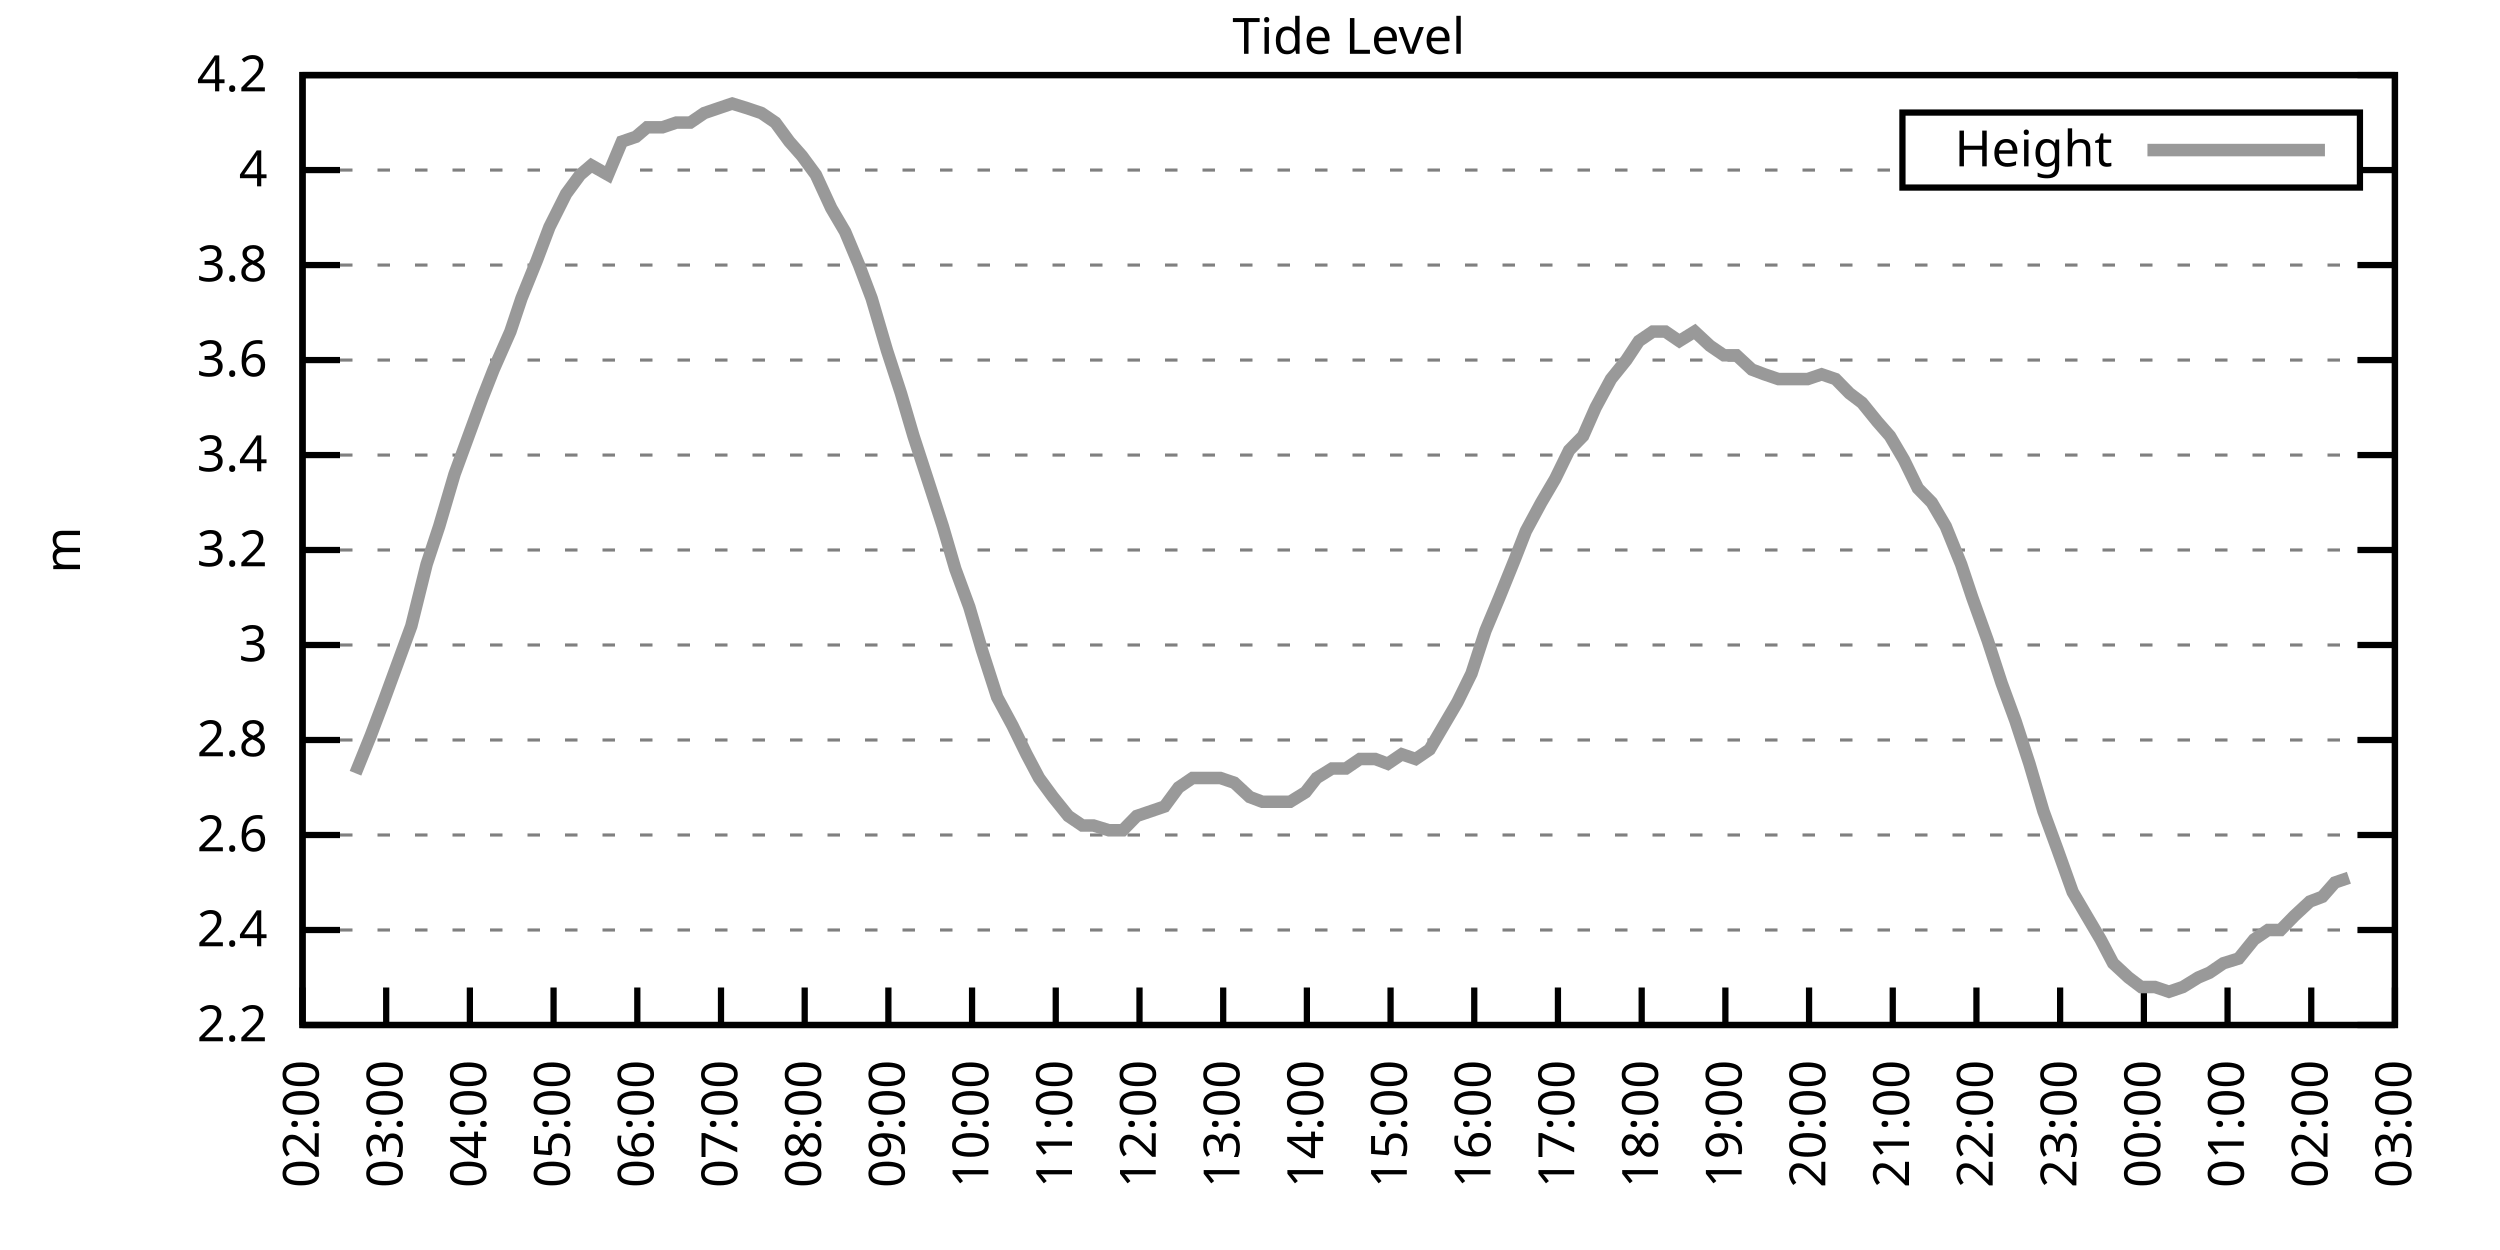
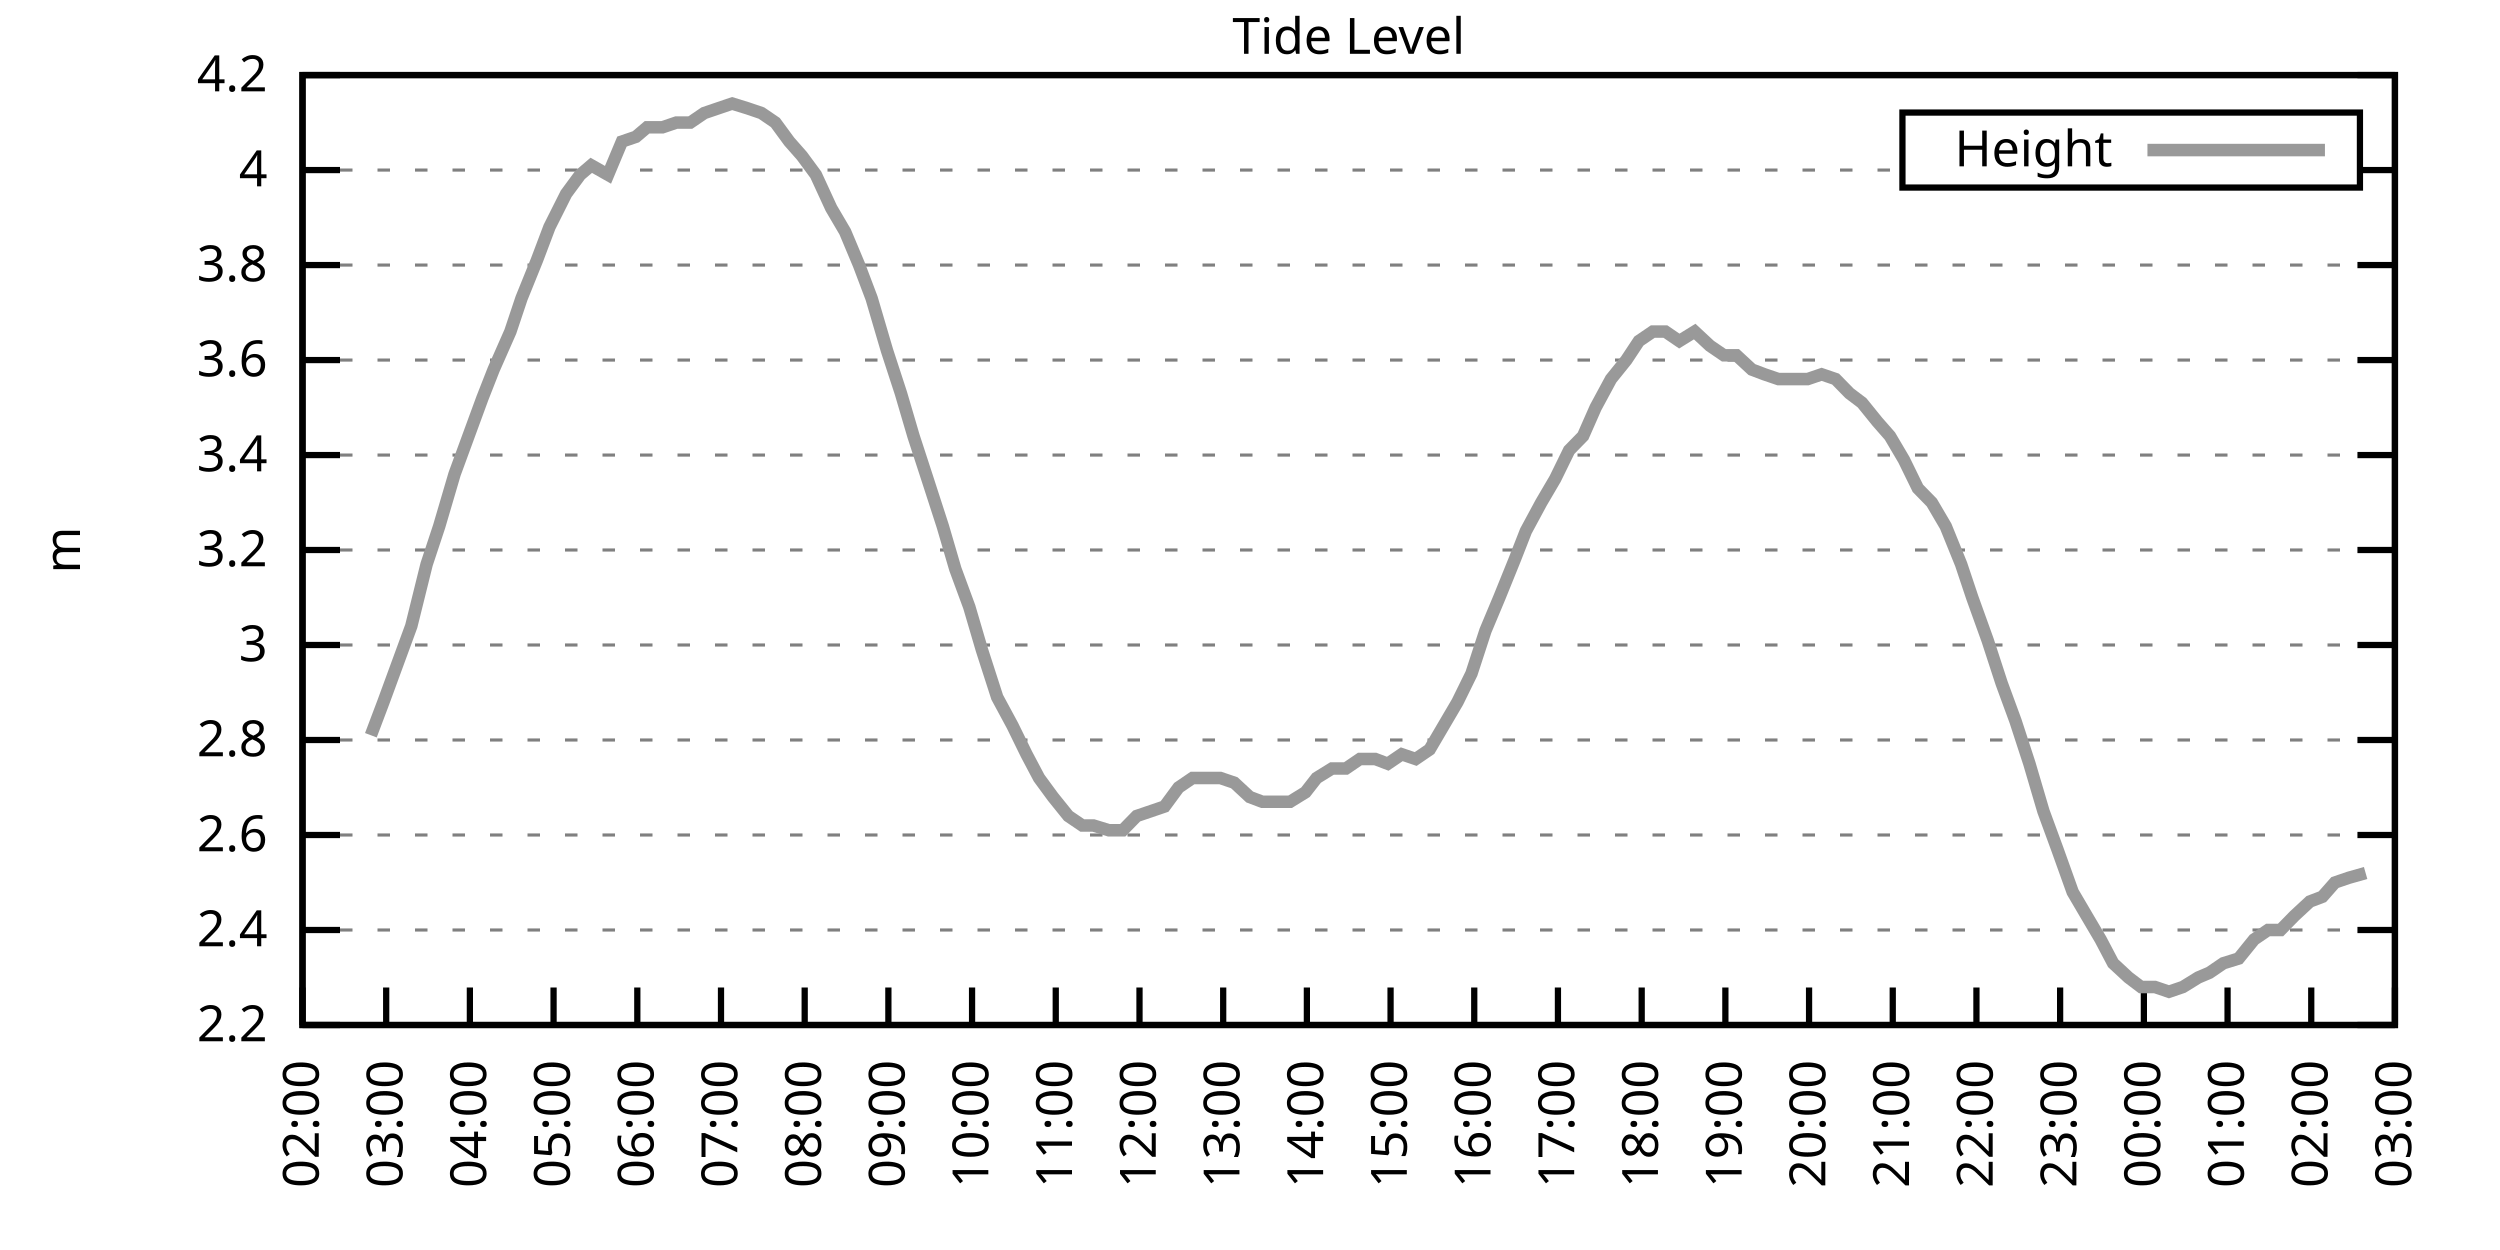
<svg xmlns="http://www.w3.org/2000/svg" xmlns:xlink="http://www.w3.org/1999/xlink" width="400" height="200" viewBox="0 0 400 200">
  <g id="gnuplot_canvas">
    <rect x="0" y="0" width="400" height="200" fill="none" />
    <defs>
      <circle id="gpDot" r="0.5" stroke-width="0.5" stroke="currentColor" />
      <path id="gpPt0" stroke-width="0.333" stroke="currentColor" d="M-1,0 h2 M0,-1 v2" />
      <path id="gpPt1" stroke-width="0.333" stroke="currentColor" d="M-1,-1 L1,1 M1,-1 L-1,1" />
      <path id="gpPt2" stroke-width="0.333" stroke="currentColor" d="M-1,0 L1,0 M0,-1 L0,1 M-1,-1 L1,1 M-1,1 L1,-1" />
      <rect id="gpPt3" stroke-width="0.333" stroke="currentColor" x="-1" y="-1" width="2" height="2" />
      <rect id="gpPt4" stroke-width="0.333" stroke="currentColor" fill="currentColor" x="-1" y="-1" width="2" height="2" />
      <circle id="gpPt5" stroke-width="0.333" stroke="currentColor" cx="0" cy="0" r="1" />
      <use xlink:href="#gpPt5" id="gpPt6" fill="currentColor" stroke="none" />
      <path id="gpPt7" stroke-width="0.333" stroke="currentColor" d="M0,-1.33 L-1.33,0.67 L1.33,0.67 z" />
      <use xlink:href="#gpPt7" id="gpPt8" fill="currentColor" stroke="none" />
      <use xlink:href="#gpPt7" id="gpPt9" stroke="currentColor" transform="rotate(180)" />
      <use xlink:href="#gpPt9" id="gpPt10" fill="currentColor" stroke="none" />
      <use xlink:href="#gpPt3" id="gpPt11" stroke="currentColor" transform="rotate(45)" />
      <use xlink:href="#gpPt11" id="gpPt12" fill="currentColor" stroke="none" />
      <path id="gpPt13" stroke-width="0.333" stroke="currentColor" d="M0,1.330 L1.265,0.411 L0.782,-1.067 L-0.782,-1.076 L-1.265,0.411 z" />
      <use xlink:href="#gpPt13" id="gpPt14" fill="currentColor" stroke="none" />
      <filter id="textbox" filterUnits="objectBoundingBox" x="0" y="0" height="1" width="1">
        <feFlood flood-color="white" flood-opacity="1" result="bgnd" />
        <feComposite in="SourceGraphic" in2="bgnd" operator="atop" />
      </filter>
      <filter id="greybox" filterUnits="objectBoundingBox" x="0" y="0" height="1" width="1">
        <feFlood flood-color="lightgrey" flood-opacity="1" result="grey" />
        <feComposite in="SourceGraphic" in2="grey" operator="atop" />
      </filter>
    </defs>
    <g fill="none" color="white" stroke="currentColor" stroke-width="1.00" stroke-linecap="butt" stroke-linejoin="miter">
</g>
    <g fill="none" color="black" stroke="currentColor" stroke-width="1.00" stroke-linecap="butt" stroke-linejoin="miter">
      <g stroke="none" shape-rendering="crispEdges">
        <polygon fill="rgb(255, 255, 255)" points="48.40,164.00 383.18,164.00 383.18,12.02 48.40,12.02 " />
      </g>
    </g>
    <g fill="none" color="black" stroke="currentColor" stroke-width="1.00" stroke-linecap="butt" stroke-linejoin="miter">
</g>
    <g fill="none" color="black" stroke="black" stroke-width="0.50" stroke-linecap="butt" stroke-linejoin="miter">
</g>
    <g fill="none" color="gray" stroke="currentColor" stroke-width="0.50" stroke-linecap="butt" stroke-linejoin="miter">
      <path stroke="gray" stroke-dasharray="2,4" class="gridline" d="M48.40,164.00 L383.19,164.00  " />
    </g>
    <g fill="none" color="gray" stroke="gray" stroke-width="1.00" stroke-linecap="butt" stroke-linejoin="miter">
</g>
    <g fill="none" color="black" stroke="currentColor" stroke-width="1.00" stroke-linecap="butt" stroke-linejoin="miter">
      <path stroke="black" d="M48.40,164.00 L54.40,164.00 M383.19,164.00 L377.19,164.00  " />
      <g transform="translate(42.80,166.60)" stroke="none" fill="black" font-family="Sans" font-size="8.00" text-anchor="end">
        <text>
          <tspan font-family="Sans"> 2.2</tspan>
        </text>
      </g>
    </g>
    <g fill="none" color="black" stroke="currentColor" stroke-width="1.00" stroke-linecap="butt" stroke-linejoin="miter">
</g>
    <g fill="none" color="black" stroke="black" stroke-width="0.50" stroke-linecap="butt" stroke-linejoin="miter">
</g>
    <g fill="none" color="gray" stroke="currentColor" stroke-width="0.50" stroke-linecap="butt" stroke-linejoin="miter">
      <path stroke="gray" stroke-dasharray="2,4" class="gridline" d="M48.40,148.80 L383.19,148.80  " />
    </g>
    <g fill="none" color="gray" stroke="gray" stroke-width="1.00" stroke-linecap="butt" stroke-linejoin="miter">
</g>
    <g fill="none" color="black" stroke="currentColor" stroke-width="1.00" stroke-linecap="butt" stroke-linejoin="miter">
      <path stroke="black" d="M48.40,148.80 L54.40,148.80 M383.19,148.80 L377.19,148.80  " />
      <g transform="translate(42.80,151.40)" stroke="none" fill="black" font-family="Sans" font-size="8.00" text-anchor="end">
        <text>
          <tspan font-family="Sans"> 2.4</tspan>
        </text>
      </g>
    </g>
    <g fill="none" color="black" stroke="currentColor" stroke-width="1.00" stroke-linecap="butt" stroke-linejoin="miter">
</g>
    <g fill="none" color="black" stroke="black" stroke-width="0.50" stroke-linecap="butt" stroke-linejoin="miter">
</g>
    <g fill="none" color="gray" stroke="currentColor" stroke-width="0.50" stroke-linecap="butt" stroke-linejoin="miter">
      <path stroke="gray" stroke-dasharray="2,4" class="gridline" d="M48.40,133.60 L383.19,133.60  " />
    </g>
    <g fill="none" color="gray" stroke="gray" stroke-width="1.00" stroke-linecap="butt" stroke-linejoin="miter">
</g>
    <g fill="none" color="black" stroke="currentColor" stroke-width="1.00" stroke-linecap="butt" stroke-linejoin="miter">
      <path stroke="black" d="M48.40,133.60 L54.40,133.60 M383.19,133.60 L377.19,133.60  " />
      <g transform="translate(42.80,136.20)" stroke="none" fill="black" font-family="Sans" font-size="8.00" text-anchor="end">
        <text>
          <tspan font-family="Sans"> 2.6</tspan>
        </text>
      </g>
    </g>
    <g fill="none" color="black" stroke="currentColor" stroke-width="1.00" stroke-linecap="butt" stroke-linejoin="miter">
</g>
    <g fill="none" color="black" stroke="black" stroke-width="0.50" stroke-linecap="butt" stroke-linejoin="miter">
</g>
    <g fill="none" color="gray" stroke="currentColor" stroke-width="0.50" stroke-linecap="butt" stroke-linejoin="miter">
      <path stroke="gray" stroke-dasharray="2,4" class="gridline" d="M48.40,118.40 L383.19,118.40  " />
    </g>
    <g fill="none" color="gray" stroke="gray" stroke-width="1.00" stroke-linecap="butt" stroke-linejoin="miter">
</g>
    <g fill="none" color="black" stroke="currentColor" stroke-width="1.00" stroke-linecap="butt" stroke-linejoin="miter">
      <path stroke="black" d="M48.40,118.40 L54.40,118.40 M383.19,118.40 L377.19,118.40  " />
      <g transform="translate(42.80,121.00)" stroke="none" fill="black" font-family="Sans" font-size="8.00" text-anchor="end">
        <text>
          <tspan font-family="Sans"> 2.8</tspan>
        </text>
      </g>
    </g>
    <g fill="none" color="black" stroke="currentColor" stroke-width="1.00" stroke-linecap="butt" stroke-linejoin="miter">
</g>
    <g fill="none" color="black" stroke="black" stroke-width="0.50" stroke-linecap="butt" stroke-linejoin="miter">
</g>
    <g fill="none" color="gray" stroke="currentColor" stroke-width="0.50" stroke-linecap="butt" stroke-linejoin="miter">
      <path stroke="gray" stroke-dasharray="2,4" class="gridline" d="M48.40,103.20 L383.19,103.20  " />
    </g>
    <g fill="none" color="gray" stroke="gray" stroke-width="1.00" stroke-linecap="butt" stroke-linejoin="miter">
</g>
    <g fill="none" color="black" stroke="currentColor" stroke-width="1.00" stroke-linecap="butt" stroke-linejoin="miter">
      <path stroke="black" d="M48.40,103.20 L54.40,103.20 M383.19,103.20 L377.19,103.20  " />
      <g transform="translate(42.80,105.80)" stroke="none" fill="black" font-family="Sans" font-size="8.00" text-anchor="end">
        <text>
          <tspan font-family="Sans"> 3</tspan>
        </text>
      </g>
    </g>
    <g fill="none" color="black" stroke="currentColor" stroke-width="1.00" stroke-linecap="butt" stroke-linejoin="miter">
</g>
    <g fill="none" color="black" stroke="black" stroke-width="0.50" stroke-linecap="butt" stroke-linejoin="miter">
</g>
    <g fill="none" color="gray" stroke="currentColor" stroke-width="0.50" stroke-linecap="butt" stroke-linejoin="miter">
      <path stroke="gray" stroke-dasharray="2,4" class="gridline" d="M48.40,88.00 L383.19,88.00  " />
    </g>
    <g fill="none" color="gray" stroke="gray" stroke-width="1.00" stroke-linecap="butt" stroke-linejoin="miter">
</g>
    <g fill="none" color="black" stroke="currentColor" stroke-width="1.00" stroke-linecap="butt" stroke-linejoin="miter">
      <path stroke="black" d="M48.40,88.00 L54.40,88.00 M383.19,88.00 L377.19,88.00  " />
      <g transform="translate(42.80,90.60)" stroke="none" fill="black" font-family="Sans" font-size="8.00" text-anchor="end">
        <text>
          <tspan font-family="Sans"> 3.2</tspan>
        </text>
      </g>
    </g>
    <g fill="none" color="black" stroke="currentColor" stroke-width="1.00" stroke-linecap="butt" stroke-linejoin="miter">
</g>
    <g fill="none" color="black" stroke="black" stroke-width="0.50" stroke-linecap="butt" stroke-linejoin="miter">
</g>
    <g fill="none" color="gray" stroke="currentColor" stroke-width="0.50" stroke-linecap="butt" stroke-linejoin="miter">
      <path stroke="gray" stroke-dasharray="2,4" class="gridline" d="M48.40,72.81 L383.19,72.81  " />
    </g>
    <g fill="none" color="gray" stroke="gray" stroke-width="1.00" stroke-linecap="butt" stroke-linejoin="miter">
</g>
    <g fill="none" color="black" stroke="currentColor" stroke-width="1.00" stroke-linecap="butt" stroke-linejoin="miter">
      <path stroke="black" d="M48.40,72.81 L54.40,72.81 M383.19,72.81 L377.19,72.81  " />
      <g transform="translate(42.80,75.41)" stroke="none" fill="black" font-family="Sans" font-size="8.00" text-anchor="end">
        <text>
          <tspan font-family="Sans"> 3.4</tspan>
        </text>
      </g>
    </g>
    <g fill="none" color="black" stroke="currentColor" stroke-width="1.00" stroke-linecap="butt" stroke-linejoin="miter">
</g>
    <g fill="none" color="black" stroke="black" stroke-width="0.50" stroke-linecap="butt" stroke-linejoin="miter">
</g>
    <g fill="none" color="gray" stroke="currentColor" stroke-width="0.50" stroke-linecap="butt" stroke-linejoin="miter">
      <path stroke="gray" stroke-dasharray="2,4" class="gridline" d="M48.40,57.61 L383.19,57.61  " />
    </g>
    <g fill="none" color="gray" stroke="gray" stroke-width="1.00" stroke-linecap="butt" stroke-linejoin="miter">
</g>
    <g fill="none" color="black" stroke="currentColor" stroke-width="1.00" stroke-linecap="butt" stroke-linejoin="miter">
      <path stroke="black" d="M48.40,57.61 L54.40,57.61 M383.19,57.61 L377.19,57.61  " />
      <g transform="translate(42.80,60.21)" stroke="none" fill="black" font-family="Sans" font-size="8.00" text-anchor="end">
        <text>
          <tspan font-family="Sans"> 3.6</tspan>
        </text>
      </g>
    </g>
    <g fill="none" color="black" stroke="currentColor" stroke-width="1.00" stroke-linecap="butt" stroke-linejoin="miter">
</g>
    <g fill="none" color="black" stroke="black" stroke-width="0.50" stroke-linecap="butt" stroke-linejoin="miter">
</g>
    <g fill="none" color="gray" stroke="currentColor" stroke-width="0.50" stroke-linecap="butt" stroke-linejoin="miter">
      <path stroke="gray" stroke-dasharray="2,4" class="gridline" d="M48.40,42.41 L383.19,42.41  " />
    </g>
    <g fill="none" color="gray" stroke="gray" stroke-width="1.00" stroke-linecap="butt" stroke-linejoin="miter">
</g>
    <g fill="none" color="black" stroke="currentColor" stroke-width="1.00" stroke-linecap="butt" stroke-linejoin="miter">
      <path stroke="black" d="M48.40,42.41 L54.40,42.41 M383.19,42.41 L377.19,42.41  " />
      <g transform="translate(42.80,45.01)" stroke="none" fill="black" font-family="Sans" font-size="8.00" text-anchor="end">
        <text>
          <tspan font-family="Sans"> 3.8</tspan>
        </text>
      </g>
    </g>
    <g fill="none" color="black" stroke="currentColor" stroke-width="1.00" stroke-linecap="butt" stroke-linejoin="miter">
</g>
    <g fill="none" color="black" stroke="black" stroke-width="0.50" stroke-linecap="butt" stroke-linejoin="miter">
</g>
    <g fill="none" color="gray" stroke="currentColor" stroke-width="0.50" stroke-linecap="butt" stroke-linejoin="miter">
      <path stroke="gray" stroke-dasharray="2,4" class="gridline" d="M48.40,27.21 L304.39,27.21 M377.59,27.21 L383.19,27.21  " />
    </g>
    <g fill="none" color="gray" stroke="gray" stroke-width="1.00" stroke-linecap="butt" stroke-linejoin="miter">
</g>
    <g fill="none" color="black" stroke="currentColor" stroke-width="1.00" stroke-linecap="butt" stroke-linejoin="miter">
      <path stroke="black" d="M48.40,27.21 L54.40,27.21 M383.19,27.21 L377.19,27.21  " />
      <g transform="translate(42.80,29.81)" stroke="none" fill="black" font-family="Sans" font-size="8.00" text-anchor="end">
        <text>
          <tspan font-family="Sans"> 4</tspan>
        </text>
      </g>
    </g>
    <g fill="none" color="black" stroke="currentColor" stroke-width="1.00" stroke-linecap="butt" stroke-linejoin="miter">
</g>
    <g fill="none" color="black" stroke="black" stroke-width="0.50" stroke-linecap="butt" stroke-linejoin="miter">
</g>
    <g fill="none" color="gray" stroke="currentColor" stroke-width="0.50" stroke-linecap="butt" stroke-linejoin="miter">
      <path stroke="gray" stroke-dasharray="2,4" class="gridline" d="M48.40,12.01 L383.19,12.01  " />
    </g>
    <g fill="none" color="gray" stroke="gray" stroke-width="1.00" stroke-linecap="butt" stroke-linejoin="miter">
</g>
    <g fill="none" color="black" stroke="currentColor" stroke-width="1.00" stroke-linecap="butt" stroke-linejoin="miter">
      <path stroke="black" d="M48.40,12.01 L54.40,12.01 M383.19,12.01 L377.19,12.01  " />
      <g transform="translate(42.80,14.61)" stroke="none" fill="black" font-family="Sans" font-size="8.00" text-anchor="end">
        <text>
          <tspan font-family="Sans"> 4.2</tspan>
        </text>
      </g>
    </g>
    <g fill="none" color="black" stroke="currentColor" stroke-width="1.00" stroke-linecap="butt" stroke-linejoin="miter">
      <path stroke="black" d="M48.40,164.00 L48.40,158.00  " />
      <g transform="translate(51.00,169.60) rotate(270.00)" stroke="none" fill="black" font-family="Sans" font-size="8.00" text-anchor="end">
        <text>
          <tspan font-family="Sans">02:00</tspan>
        </text>
      </g>
    </g>
    <g fill="none" color="black" stroke="currentColor" stroke-width="1.00" stroke-linecap="butt" stroke-linejoin="miter">
      <path stroke="black" d="M61.79,164.00 L61.79,158.00  " />
      <g transform="translate(64.39,169.60) rotate(270.00)" stroke="none" fill="black" font-family="Sans" font-size="8.00" text-anchor="end">
        <text>
          <tspan font-family="Sans">03:00</tspan>
        </text>
      </g>
    </g>
    <g fill="none" color="black" stroke="currentColor" stroke-width="1.00" stroke-linecap="butt" stroke-linejoin="miter">
      <path stroke="black" d="M75.18,164.00 L75.18,158.00  " />
      <g transform="translate(77.78,169.60) rotate(270.00)" stroke="none" fill="black" font-family="Sans" font-size="8.00" text-anchor="end">
        <text>
          <tspan font-family="Sans">04:00</tspan>
        </text>
      </g>
    </g>
    <g fill="none" color="black" stroke="currentColor" stroke-width="1.00" stroke-linecap="butt" stroke-linejoin="miter">
      <path stroke="black" d="M88.57,164.00 L88.57,158.00  " />
      <g transform="translate(91.17,169.60) rotate(270.00)" stroke="none" fill="black" font-family="Sans" font-size="8.00" text-anchor="end">
        <text>
          <tspan font-family="Sans">05:00</tspan>
        </text>
      </g>
    </g>
    <g fill="none" color="black" stroke="currentColor" stroke-width="1.00" stroke-linecap="butt" stroke-linejoin="miter">
      <path stroke="black" d="M101.97,164.00 L101.97,158.00  " />
      <g transform="translate(104.57,169.60) rotate(270.00)" stroke="none" fill="black" font-family="Sans" font-size="8.00" text-anchor="end">
        <text>
          <tspan font-family="Sans">06:00</tspan>
        </text>
      </g>
    </g>
    <g fill="none" color="black" stroke="currentColor" stroke-width="1.00" stroke-linecap="butt" stroke-linejoin="miter">
      <path stroke="black" d="M115.36,164.00 L115.36,158.00  " />
      <g transform="translate(117.96,169.60) rotate(270.00)" stroke="none" fill="black" font-family="Sans" font-size="8.00" text-anchor="end">
        <text>
          <tspan font-family="Sans">07:00</tspan>
        </text>
      </g>
    </g>
    <g fill="none" color="black" stroke="currentColor" stroke-width="1.00" stroke-linecap="butt" stroke-linejoin="miter">
      <path stroke="black" d="M128.75,164.00 L128.75,158.00  " />
      <g transform="translate(131.35,169.60) rotate(270.00)" stroke="none" fill="black" font-family="Sans" font-size="8.00" text-anchor="end">
        <text>
          <tspan font-family="Sans">08:00</tspan>
        </text>
      </g>
    </g>
    <g fill="none" color="black" stroke="currentColor" stroke-width="1.00" stroke-linecap="butt" stroke-linejoin="miter">
      <path stroke="black" d="M142.14,164.00 L142.14,158.00  " />
      <g transform="translate(144.74,169.60) rotate(270.00)" stroke="none" fill="black" font-family="Sans" font-size="8.00" text-anchor="end">
        <text>
          <tspan font-family="Sans">09:00</tspan>
        </text>
      </g>
    </g>
    <g fill="none" color="black" stroke="currentColor" stroke-width="1.00" stroke-linecap="butt" stroke-linejoin="miter">
      <path stroke="black" d="M155.53,164.00 L155.53,158.00  " />
      <g transform="translate(158.13,169.60) rotate(270.00)" stroke="none" fill="black" font-family="Sans" font-size="8.00" text-anchor="end">
        <text>
          <tspan font-family="Sans">10:00</tspan>
        </text>
      </g>
    </g>
    <g fill="none" color="black" stroke="currentColor" stroke-width="1.00" stroke-linecap="butt" stroke-linejoin="miter">
      <path stroke="black" d="M168.92,164.00 L168.92,158.00  " />
      <g transform="translate(171.52,169.60) rotate(270.00)" stroke="none" fill="black" font-family="Sans" font-size="8.00" text-anchor="end">
        <text>
          <tspan font-family="Sans">11:00</tspan>
        </text>
      </g>
    </g>
    <g fill="none" color="black" stroke="currentColor" stroke-width="1.00" stroke-linecap="butt" stroke-linejoin="miter">
      <path stroke="black" d="M182.32,164.00 L182.32,158.00  " />
      <g transform="translate(184.92,169.60) rotate(270.00)" stroke="none" fill="black" font-family="Sans" font-size="8.00" text-anchor="end">
        <text>
          <tspan font-family="Sans">12:00</tspan>
        </text>
      </g>
    </g>
    <g fill="none" color="black" stroke="currentColor" stroke-width="1.00" stroke-linecap="butt" stroke-linejoin="miter">
      <path stroke="black" d="M195.71,164.00 L195.71,158.00  " />
      <g transform="translate(198.31,169.60) rotate(270.00)" stroke="none" fill="black" font-family="Sans" font-size="8.00" text-anchor="end">
        <text>
          <tspan font-family="Sans">13:00</tspan>
        </text>
      </g>
    </g>
    <g fill="none" color="black" stroke="currentColor" stroke-width="1.00" stroke-linecap="butt" stroke-linejoin="miter">
      <path stroke="black" d="M209.10,164.00 L209.10,158.00  " />
      <g transform="translate(211.70,169.60) rotate(270.00)" stroke="none" fill="black" font-family="Sans" font-size="8.00" text-anchor="end">
        <text>
          <tspan font-family="Sans">14:00</tspan>
        </text>
      </g>
    </g>
    <g fill="none" color="black" stroke="currentColor" stroke-width="1.00" stroke-linecap="butt" stroke-linejoin="miter">
      <path stroke="black" d="M222.49,164.00 L222.49,158.00  " />
      <g transform="translate(225.09,169.60) rotate(270.00)" stroke="none" fill="black" font-family="Sans" font-size="8.00" text-anchor="end">
        <text>
          <tspan font-family="Sans">15:00</tspan>
        </text>
      </g>
    </g>
    <g fill="none" color="black" stroke="currentColor" stroke-width="1.00" stroke-linecap="butt" stroke-linejoin="miter">
      <path stroke="black" d="M235.88,164.00 L235.88,158.00  " />
      <g transform="translate(238.48,169.60) rotate(270.00)" stroke="none" fill="black" font-family="Sans" font-size="8.00" text-anchor="end">
        <text>
          <tspan font-family="Sans">16:00</tspan>
        </text>
      </g>
    </g>
    <g fill="none" color="black" stroke="currentColor" stroke-width="1.00" stroke-linecap="butt" stroke-linejoin="miter">
      <path stroke="black" d="M249.27,164.00 L249.27,158.00  " />
      <g transform="translate(251.87,169.60) rotate(270.00)" stroke="none" fill="black" font-family="Sans" font-size="8.00" text-anchor="end">
        <text>
          <tspan font-family="Sans">17:00</tspan>
        </text>
      </g>
    </g>
    <g fill="none" color="black" stroke="currentColor" stroke-width="1.00" stroke-linecap="butt" stroke-linejoin="miter">
      <path stroke="black" d="M262.67,164.00 L262.67,158.00  " />
      <g transform="translate(265.27,169.60) rotate(270.00)" stroke="none" fill="black" font-family="Sans" font-size="8.00" text-anchor="end">
        <text>
          <tspan font-family="Sans">18:00</tspan>
        </text>
      </g>
    </g>
    <g fill="none" color="black" stroke="currentColor" stroke-width="1.00" stroke-linecap="butt" stroke-linejoin="miter">
      <path stroke="black" d="M276.06,164.00 L276.06,158.00  " />
      <g transform="translate(278.66,169.60) rotate(270.00)" stroke="none" fill="black" font-family="Sans" font-size="8.00" text-anchor="end">
        <text>
          <tspan font-family="Sans">19:00</tspan>
        </text>
      </g>
    </g>
    <g fill="none" color="black" stroke="currentColor" stroke-width="1.00" stroke-linecap="butt" stroke-linejoin="miter">
      <path stroke="black" d="M289.45,164.00 L289.45,158.00  " />
      <g transform="translate(292.05,169.60) rotate(270.00)" stroke="none" fill="black" font-family="Sans" font-size="8.00" text-anchor="end">
        <text>
          <tspan font-family="Sans">20:00</tspan>
        </text>
      </g>
    </g>
    <g fill="none" color="black" stroke="currentColor" stroke-width="1.00" stroke-linecap="butt" stroke-linejoin="miter">
      <path stroke="black" d="M302.84,164.00 L302.84,158.00  " />
      <g transform="translate(305.44,169.60) rotate(270.00)" stroke="none" fill="black" font-family="Sans" font-size="8.00" text-anchor="end">
        <text>
          <tspan font-family="Sans">21:00</tspan>
        </text>
      </g>
    </g>
    <g fill="none" color="black" stroke="currentColor" stroke-width="1.00" stroke-linecap="butt" stroke-linejoin="miter">
      <path stroke="black" d="M316.23,164.00 L316.23,158.00  " />
      <g transform="translate(318.83,169.60) rotate(270.00)" stroke="none" fill="black" font-family="Sans" font-size="8.00" text-anchor="end">
        <text>
          <tspan font-family="Sans">22:00</tspan>
        </text>
      </g>
    </g>
    <g fill="none" color="black" stroke="currentColor" stroke-width="1.00" stroke-linecap="butt" stroke-linejoin="miter">
      <path stroke="black" d="M329.62,164.00 L329.62,158.00  " />
      <g transform="translate(332.22,169.60) rotate(270.00)" stroke="none" fill="black" font-family="Sans" font-size="8.00" text-anchor="end">
        <text>
          <tspan font-family="Sans">23:00</tspan>
        </text>
      </g>
    </g>
    <g fill="none" color="black" stroke="currentColor" stroke-width="1.00" stroke-linecap="butt" stroke-linejoin="miter">
      <path stroke="black" d="M343.02,164.00 L343.02,158.00  " />
      <g transform="translate(345.62,169.60) rotate(270.00)" stroke="none" fill="black" font-family="Sans" font-size="8.00" text-anchor="end">
        <text>
          <tspan font-family="Sans">00:00</tspan>
        </text>
      </g>
    </g>
    <g fill="none" color="black" stroke="currentColor" stroke-width="1.00" stroke-linecap="butt" stroke-linejoin="miter">
      <path stroke="black" d="M356.41,164.00 L356.41,158.00  " />
      <g transform="translate(359.01,169.60) rotate(270.00)" stroke="none" fill="black" font-family="Sans" font-size="8.00" text-anchor="end">
        <text>
          <tspan font-family="Sans">01:00</tspan>
        </text>
      </g>
    </g>
    <g fill="none" color="black" stroke="currentColor" stroke-width="1.00" stroke-linecap="butt" stroke-linejoin="miter">
      <path stroke="black" d="M369.80,164.00 L369.80,158.00  " />
      <g transform="translate(372.40,169.60) rotate(270.00)" stroke="none" fill="black" font-family="Sans" font-size="8.00" text-anchor="end">
        <text>
          <tspan font-family="Sans">02:00</tspan>
        </text>
      </g>
    </g>
    <g fill="none" color="black" stroke="currentColor" stroke-width="1.00" stroke-linecap="butt" stroke-linejoin="miter">
      <path stroke="black" d="M383.19,164.00 L383.19,158.00  " />
      <g transform="translate(385.79,169.60) rotate(270.00)" stroke="none" fill="black" font-family="Sans" font-size="8.00" text-anchor="end">
        <text>
          <tspan font-family="Sans">03:00</tspan>
        </text>
      </g>
    </g>
    <g fill="none" color="black" stroke="currentColor" stroke-width="1.00" stroke-linecap="butt" stroke-linejoin="miter">
</g>
    <g fill="none" color="black" stroke="currentColor" stroke-width="1.00" stroke-linecap="butt" stroke-linejoin="miter">
      <path stroke="black" d="M48.40,12.01 L48.40,164.00 L383.19,164.00 L383.19,12.01 L48.40,12.01 Z  " />
    </g>
    <g fill="none" color="black" stroke="currentColor" stroke-width="1.00" stroke-linecap="butt" stroke-linejoin="miter">
</g>
    <g fill="none" color="black" stroke="currentColor" stroke-width="1.00" stroke-linecap="butt" stroke-linejoin="miter">
      <path stroke="black" d="M304.39,30.01 L304.39,18.01 L377.59,18.01 L377.59,30.01 L304.39,30.01 Z  " />
    </g>
    <g id="Tide_level_plot_1">
      <g fill="none" color="white" stroke="black" stroke-width="2.00" stroke-linecap="butt" stroke-linejoin="miter">
</g>
      <g fill="none" color="black" stroke="currentColor" stroke-width="2.00" stroke-linecap="butt" stroke-linejoin="miter">
        <g transform="translate(337.99,26.61)" stroke="none" fill="black" font-family="Sans" font-size="8.00" text-anchor="end">
          <text>
            <tspan font-family="Sans">Height</tspan>
          </text>
        </g>
      </g>
      <g fill="none" color="black" stroke="currentColor" stroke-width="2.00" stroke-linecap="butt" stroke-linejoin="miter">
-         <path stroke="rgb(153, 153, 153)" d="M343.59,24.01 L371.99,24.01 M56.88,123.72 L59.34,117.64 L61.35,112.32 L63.58,106.24 L65.81,100.16 L68.26,90.28   L70.27,84.21 L72.73,75.85 L74.96,69.77 L77.19,63.69 L78.98,59.13 L81.66,53.05 L83.44,47.73 L85.90,41.65   L87.91,36.33 L90.58,31.01 L92.82,27.97 L94.60,26.45 L97.28,27.97 L99.51,22.65 L101.74,21.89 L103.53,20.37   L105.98,20.37 L108.22,19.61 L110.45,19.61 L112.68,18.09 L114.91,17.33 L117.14,16.57 L119.60,17.33 L121.83,18.09   L124.06,19.61 L126.29,22.65 L128.30,24.93 L130.54,27.97 L132.99,33.29 L135.22,37.09 L137.45,42.41 L139.46,47.73   L141.92,56.09 L144.15,62.93 L146.16,69.77 L148.39,76.61 L150.85,84.21 L152.85,91.04 L155.09,97.12 L157.10,103.96   L159.55,111.56 L162.01,116.12 L164.24,120.68 L166.25,124.48 L168.48,127.52 L170.93,130.56 L173.17,132.08 L174.95,132.08   L177.41,132.84 L179.64,132.84 L181.87,130.56 L184.10,129.80 L186.33,129.04 L188.57,126.00 L190.80,124.48 L193.03,124.48   L195.26,124.48 L197.49,125.24 L199.95,127.52 L201.96,128.28 L204.41,128.28 L206.42,128.28 L208.88,126.76 L210.66,124.48   L213.12,122.96 L215.35,122.96 L217.58,121.44 L220.04,121.44 L222.04,122.20 L224.28,120.68 L226.51,121.44 L228.74,119.92   L230.97,116.12 L233.20,112.32 L235.44,107.76 L237.67,100.92 L239.90,95.60 L242.36,89.52 L244.14,84.97 L246.60,80.41   L248.83,76.61 L251.06,72.05 L253.29,69.77 L255.30,65.21 L257.76,60.65 L260.21,57.61 L262.22,54.57 L264.45,53.05   L266.46,53.05 L268.69,54.57 L271.15,53.05 L273.60,55.33 L275.83,56.85 L277.84,56.85 L280.30,59.13 L282.31,59.89   L284.54,60.65 L286.77,60.65 L289.23,60.65 L291.46,59.89 L293.69,60.65 L295.92,62.93 L297.93,64.45 L300.39,67.49   L302.39,69.77 L304.63,73.57 L306.86,78.13 L309.09,80.41 L311.32,84.21 L313.78,90.28 L315.56,95.60 L318.02,102.44   L320.25,109.28 L322.48,115.36 L324.71,122.20 L326.95,129.80 L329.18,135.88 L331.63,142.72 L333.86,146.52 L336.10,150.32   L338.10,154.12 L340.56,156.40 L342.57,157.92 L344.80,157.92 L347.03,158.68 L349.26,157.92 L351.72,156.40 L353.51,155.64   L355.74,154.12 L358.19,153.36 L360.65,150.32 L362.88,148.80 L364.89,148.80 L367.12,146.52 L369.58,144.24 L371.58,143.48   L373.59,141.20 L375.82,140.44  " />
+         <path stroke="rgb(153, 153, 153)" d="M343.59,24.01 L371.99,24.01 M59.34,117.64 L61.35,112.32 L63.58,106.24 L65.81,100.16 L68.26,90.28 L70.27,84.21   L72.73,75.85 L74.96,69.77 L77.19,63.69 L78.98,59.13 L81.66,53.05 L83.44,47.73 L85.90,41.65 L87.91,36.33   L90.58,31.01 L92.82,27.97 L94.60,26.45 L97.28,27.97 L99.51,22.65 L101.74,21.89 L103.53,20.37 L105.98,20.37   L108.22,19.61 L110.45,19.61 L112.68,18.09 L114.91,17.33 L117.14,16.57 L119.60,17.33 L121.83,18.09 L124.06,19.61   L126.29,22.65 L128.30,24.93 L130.54,27.97 L132.99,33.29 L135.22,37.09 L137.45,42.41 L139.46,47.73 L141.92,56.09   L144.15,62.93 L146.16,69.77 L148.39,76.61 L150.85,84.21 L152.85,91.04 L155.09,97.12 L157.10,103.96 L159.55,111.56   L162.01,116.12 L164.24,120.68 L166.25,124.48 L168.48,127.52 L170.93,130.56 L173.17,132.08 L174.95,132.08 L177.41,132.84   L179.64,132.84 L181.87,130.56 L184.10,129.80 L186.33,129.04 L188.57,126.00 L190.80,124.48 L193.03,124.48 L195.26,124.48   L197.49,125.24 L199.95,127.52 L201.96,128.28 L204.41,128.28 L206.42,128.28 L208.88,126.76 L210.66,124.48 L213.12,122.96   L215.35,122.96 L217.58,121.44 L220.04,121.44 L222.04,122.20 L224.28,120.68 L226.51,121.44 L228.74,119.92 L230.97,116.12   L233.20,112.32 L235.44,107.76 L237.67,100.92 L239.90,95.60 L242.36,89.52 L244.14,84.97 L246.60,80.41 L248.83,76.61   L251.06,72.05 L253.29,69.77 L255.30,65.21 L257.76,60.65 L260.21,57.61 L262.22,54.57 L264.45,53.05 L266.46,53.05   L268.69,54.57 L271.15,53.05 L273.60,55.33 L275.83,56.85 L277.84,56.85 L280.30,59.13 L282.31,59.89 L284.54,60.65   L286.77,60.65 L289.23,60.65 L291.46,59.89 L293.69,60.65 L295.92,62.93 L297.93,64.45 L300.39,67.49 L302.39,69.77   L304.63,73.57 L306.86,78.13 L309.09,80.41 L311.32,84.21 L313.78,90.28 L315.56,95.60 L318.02,102.44 L320.25,109.28   L322.48,115.36 L324.71,122.20 L326.95,129.80 L329.18,135.88 L331.63,142.72 L333.86,146.52 L336.10,150.32 L338.10,154.12   L340.56,156.40 L342.57,157.92 L344.80,157.92 L347.03,158.68 L349.26,157.92 L351.72,156.40 L353.51,155.64 L355.74,154.12   L358.19,153.36 L360.65,150.32 L362.88,148.80 L364.89,148.80 L367.12,146.52 L369.58,144.24 L371.58,143.48 L373.59,141.20   L375.82,140.44 L378.50,139.68  " />
      </g>
    </g>
    <g fill="none" color="black" stroke="currentColor" stroke-width="2.00" stroke-linecap="butt" stroke-linejoin="miter">
</g>
    <g fill="none" color="black" stroke="black" stroke-width="1.00" stroke-linecap="butt" stroke-linejoin="miter">
</g>
    <g fill="none" color="black" stroke="currentColor" stroke-width="1.00" stroke-linecap="butt" stroke-linejoin="miter">
      <path stroke="black" d="M48.40,12.01 L48.40,164.00 L383.19,164.00 L383.19,12.01 L48.40,12.01 Z  " />
      <g transform="translate(12.80,88.01) rotate(270.00)" stroke="none" fill="black" font-family="Sans" font-size="8.00" text-anchor="middle">
        <text>
          <tspan font-family="Sans">m</tspan>
        </text>
      </g>
    </g>
    <g fill="none" color="black" stroke="currentColor" stroke-width="1.00" stroke-linecap="butt" stroke-linejoin="miter">
</g>
    <g fill="none" color="black" stroke="currentColor" stroke-width="1.00" stroke-linecap="butt" stroke-linejoin="miter">
      <g transform="translate(215.79,8.61)" stroke="none" fill="black" font-family="Sans" font-size="8.00" text-anchor="middle">
        <text>
          <tspan font-family="Sans">Tide Level</tspan>
        </text>
      </g>
    </g>
    <g fill="none" color="black" stroke="currentColor" stroke-width="1.00" stroke-linecap="butt" stroke-linejoin="miter">
</g>
  </g>
</svg>
